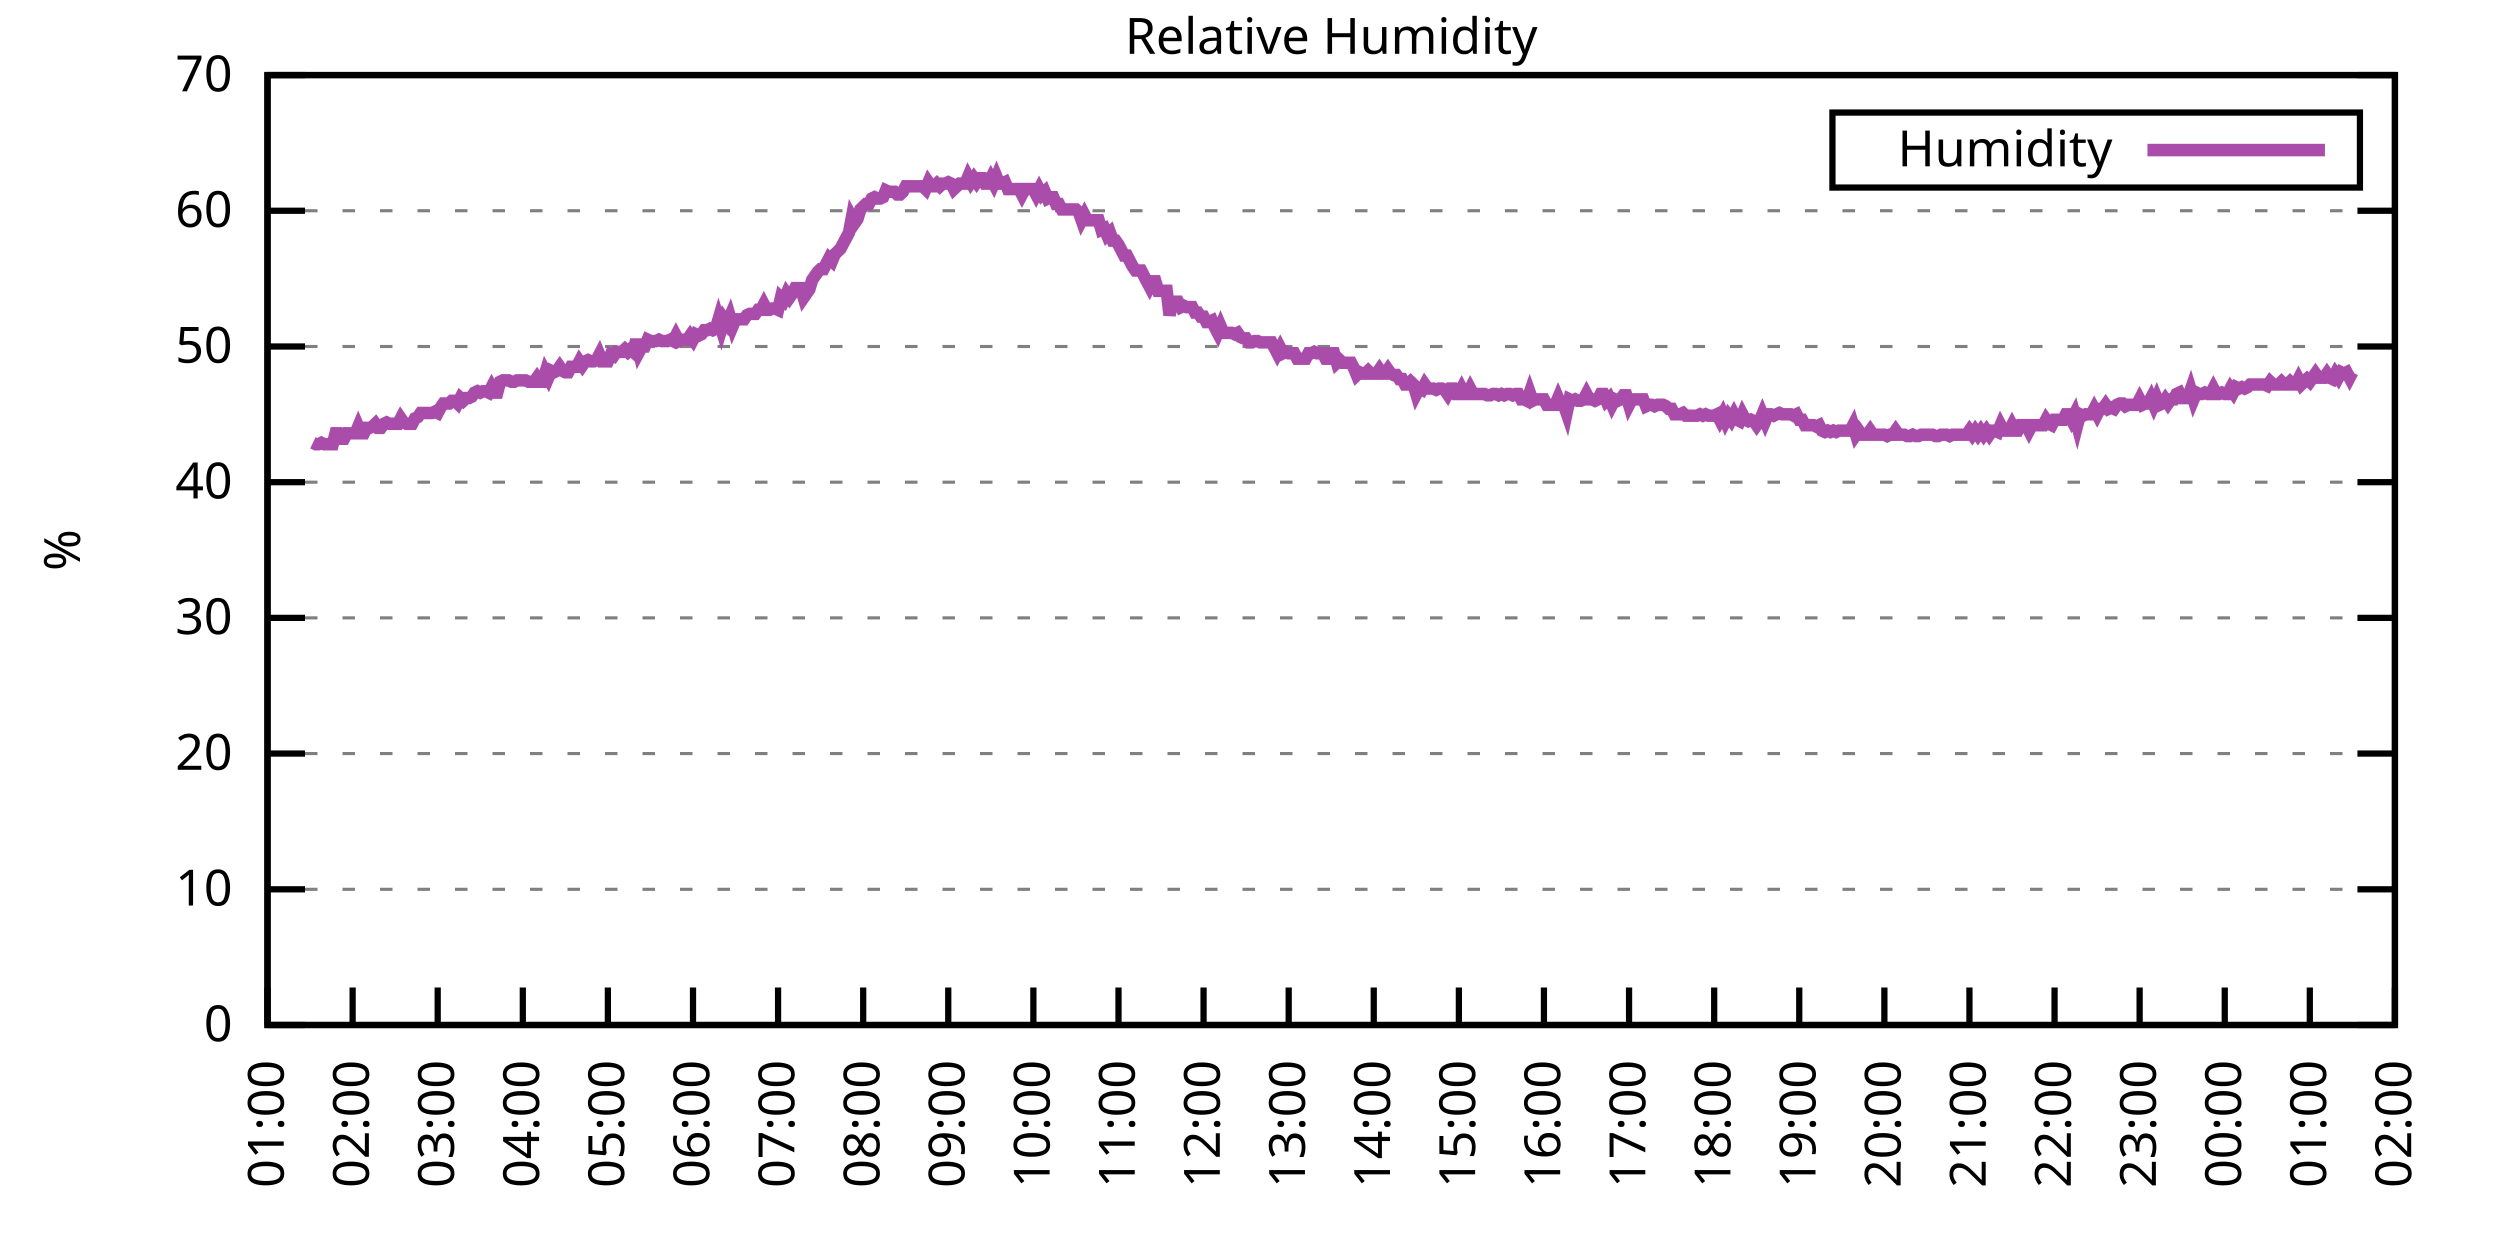
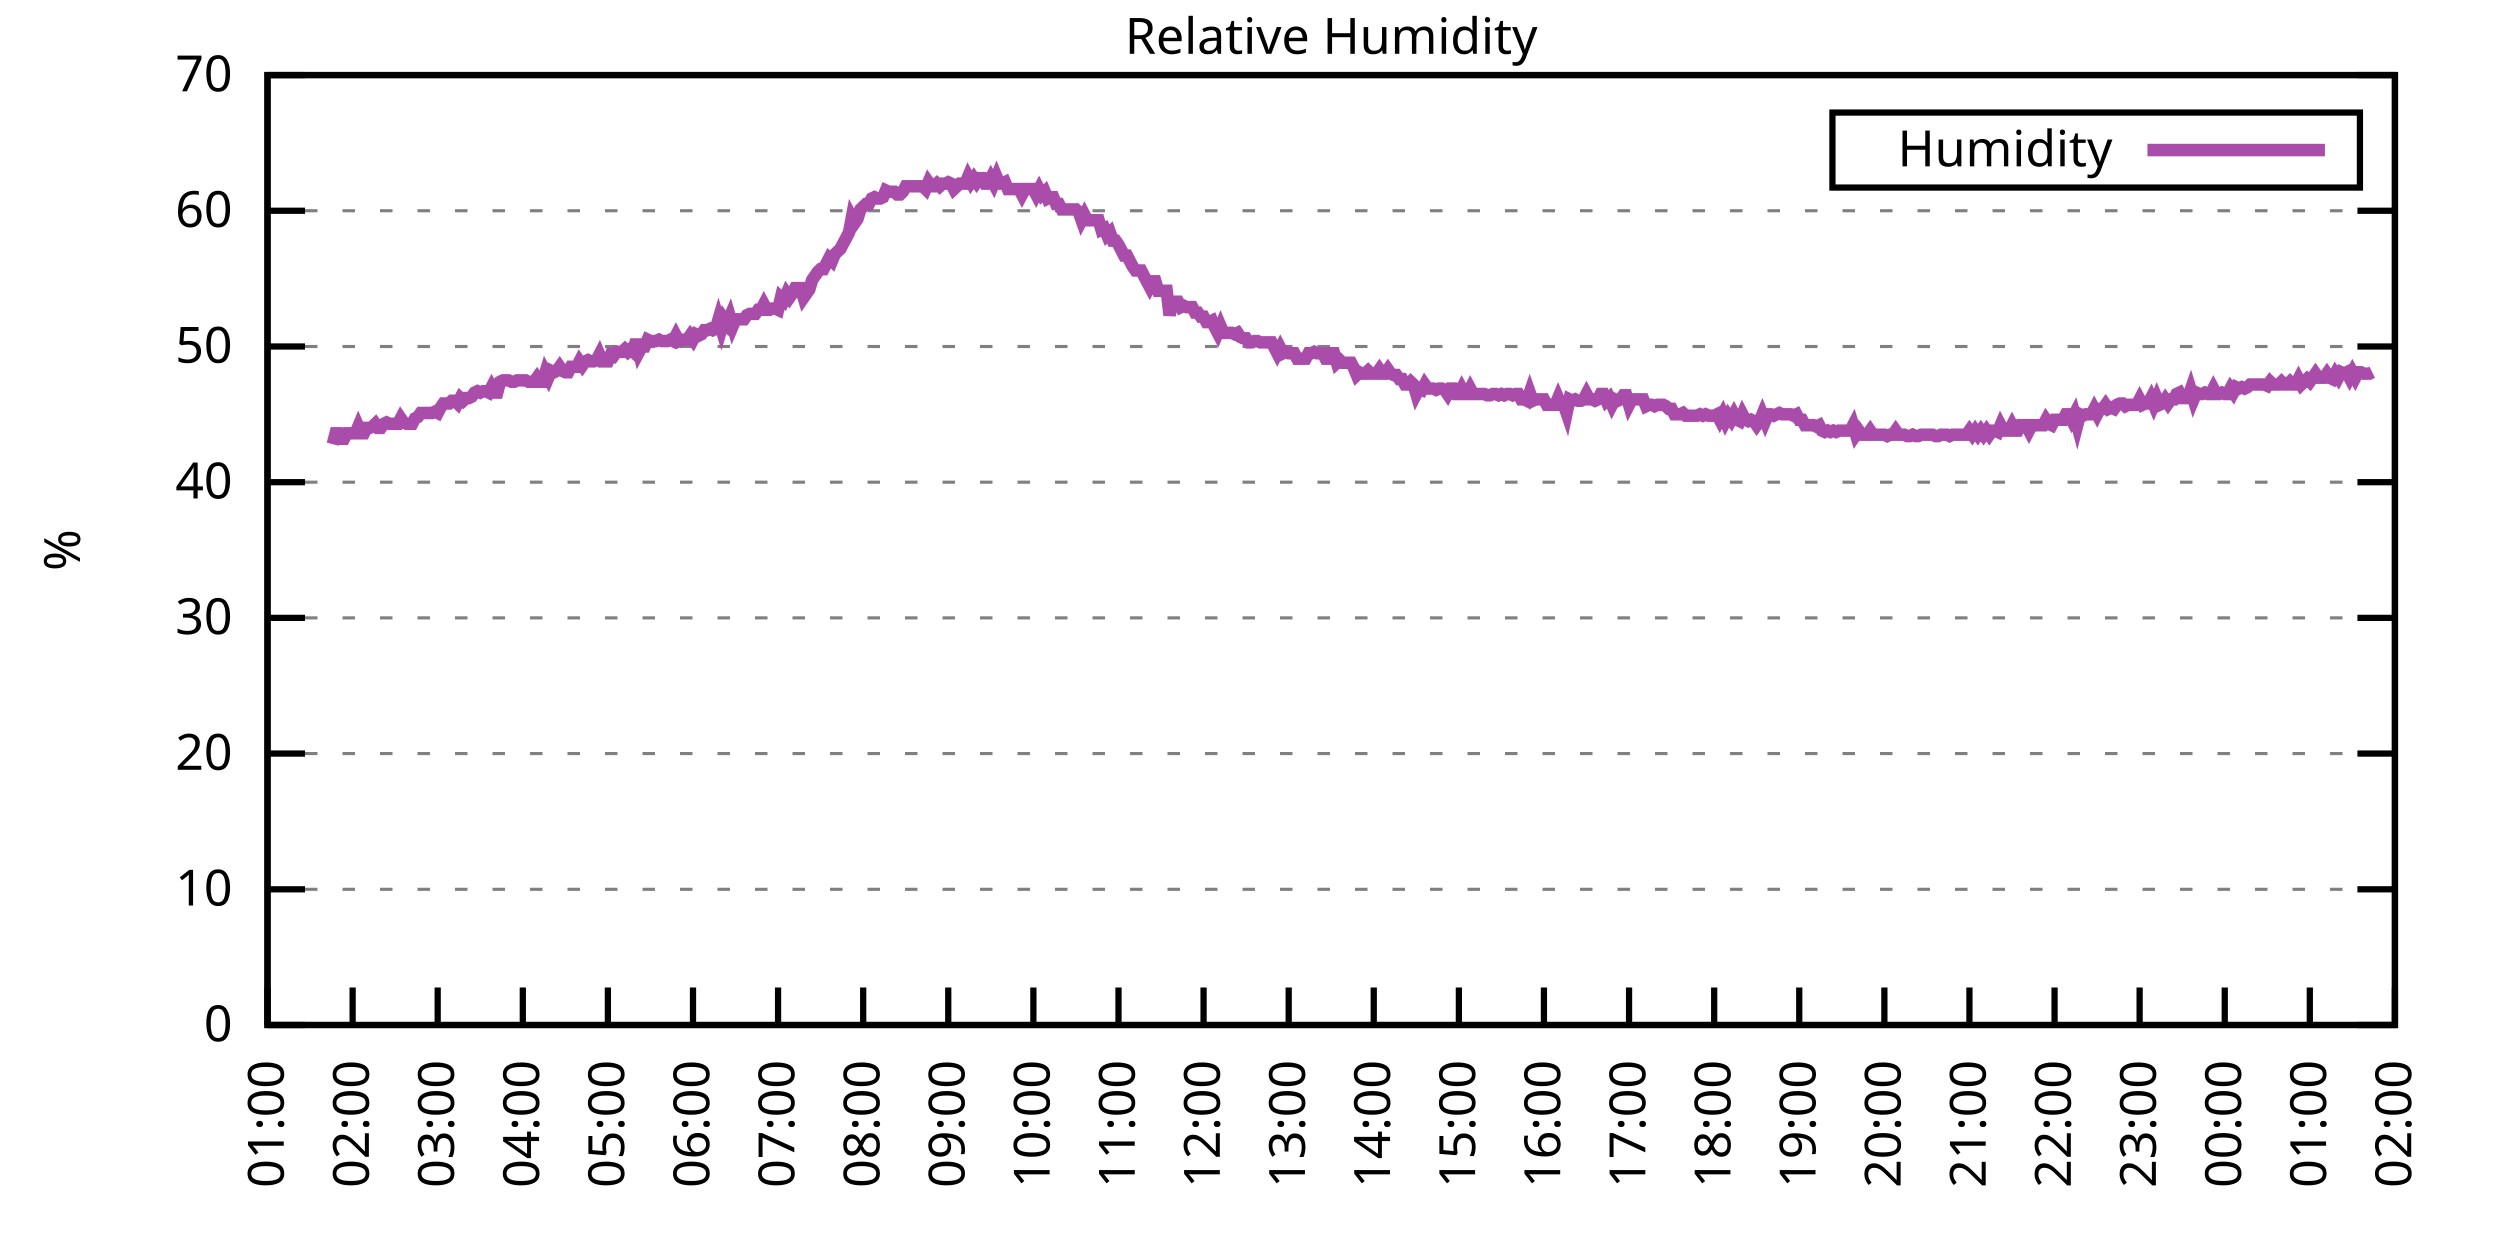
<svg xmlns="http://www.w3.org/2000/svg" xmlns:xlink="http://www.w3.org/1999/xlink" width="400" height="200" viewBox="0 0 400 200">
  <g id="gnuplot_canvas">
    <rect x="0" y="0" width="400" height="200" fill="none" />
    <defs>
      <circle id="gpDot" r="0.5" stroke-width="0.5" stroke="currentColor" />
      <path id="gpPt0" stroke-width="0.333" stroke="currentColor" d="M-1,0 h2 M0,-1 v2" />
      <path id="gpPt1" stroke-width="0.333" stroke="currentColor" d="M-1,-1 L1,1 M1,-1 L-1,1" />
      <path id="gpPt2" stroke-width="0.333" stroke="currentColor" d="M-1,0 L1,0 M0,-1 L0,1 M-1,-1 L1,1 M-1,1 L1,-1" />
      <rect id="gpPt3" stroke-width="0.333" stroke="currentColor" x="-1" y="-1" width="2" height="2" />
      <rect id="gpPt4" stroke-width="0.333" stroke="currentColor" fill="currentColor" x="-1" y="-1" width="2" height="2" />
      <circle id="gpPt5" stroke-width="0.333" stroke="currentColor" cx="0" cy="0" r="1" />
      <use xlink:href="#gpPt5" id="gpPt6" fill="currentColor" stroke="none" />
      <path id="gpPt7" stroke-width="0.333" stroke="currentColor" d="M0,-1.33 L-1.33,0.67 L1.33,0.67 z" />
      <use xlink:href="#gpPt7" id="gpPt8" fill="currentColor" stroke="none" />
      <use xlink:href="#gpPt7" id="gpPt9" stroke="currentColor" transform="rotate(180)" />
      <use xlink:href="#gpPt9" id="gpPt10" fill="currentColor" stroke="none" />
      <use xlink:href="#gpPt3" id="gpPt11" stroke="currentColor" transform="rotate(45)" />
      <use xlink:href="#gpPt11" id="gpPt12" fill="currentColor" stroke="none" />
      <path id="gpPt13" stroke-width="0.333" stroke="currentColor" d="M0,1.330 L1.265,0.411 L0.782,-1.067 L-0.782,-1.076 L-1.265,0.411 z" />
      <use xlink:href="#gpPt13" id="gpPt14" fill="currentColor" stroke="none" />
      <filter id="textbox" filterUnits="objectBoundingBox" x="0" y="0" height="1" width="1">
        <feFlood flood-color="white" flood-opacity="1" result="bgnd" />
        <feComposite in="SourceGraphic" in2="bgnd" operator="atop" />
      </filter>
      <filter id="greybox" filterUnits="objectBoundingBox" x="0" y="0" height="1" width="1">
        <feFlood flood-color="lightgrey" flood-opacity="1" result="grey" />
        <feComposite in="SourceGraphic" in2="grey" operator="atop" />
      </filter>
    </defs>
    <g fill="none" color="white" stroke="currentColor" stroke-width="1.00" stroke-linecap="butt" stroke-linejoin="miter">
</g>
    <g fill="none" color="black" stroke="currentColor" stroke-width="1.00" stroke-linecap="butt" stroke-linejoin="miter">
      <g stroke="none" shape-rendering="crispEdges">
        <polygon fill="rgb(255, 255, 255)" points="42.80,164.00 383.18,164.00 383.18,12.02 42.80,12.02 " />
      </g>
    </g>
    <g fill="none" color="black" stroke="currentColor" stroke-width="1.00" stroke-linecap="butt" stroke-linejoin="miter">
</g>
    <g fill="none" color="black" stroke="black" stroke-width="0.50" stroke-linecap="butt" stroke-linejoin="miter">
</g>
    <g fill="none" color="gray" stroke="currentColor" stroke-width="0.50" stroke-linecap="butt" stroke-linejoin="miter">
      <path stroke="gray" stroke-dasharray="2,4" class="gridline" d="M42.80,164.00 L383.19,164.00  " />
    </g>
    <g fill="none" color="gray" stroke="gray" stroke-width="1.00" stroke-linecap="butt" stroke-linejoin="miter">
</g>
    <g fill="none" color="black" stroke="currentColor" stroke-width="1.00" stroke-linecap="butt" stroke-linejoin="miter">
      <path stroke="black" d="M42.80,164.00 L48.80,164.00 M383.19,164.00 L377.19,164.00  " />
      <g transform="translate(37.20,166.60)" stroke="none" fill="black" font-family="Sans" font-size="8.00" text-anchor="end">
        <text>
          <tspan font-family="Sans"> 0</tspan>
        </text>
      </g>
    </g>
    <g fill="none" color="black" stroke="currentColor" stroke-width="1.00" stroke-linecap="butt" stroke-linejoin="miter">
</g>
    <g fill="none" color="black" stroke="black" stroke-width="0.50" stroke-linecap="butt" stroke-linejoin="miter">
</g>
    <g fill="none" color="gray" stroke="currentColor" stroke-width="0.50" stroke-linecap="butt" stroke-linejoin="miter">
      <path stroke="gray" stroke-dasharray="2,4" class="gridline" d="M42.80,142.29 L383.19,142.29  " />
    </g>
    <g fill="none" color="gray" stroke="gray" stroke-width="1.00" stroke-linecap="butt" stroke-linejoin="miter">
</g>
    <g fill="none" color="black" stroke="currentColor" stroke-width="1.00" stroke-linecap="butt" stroke-linejoin="miter">
      <path stroke="black" d="M42.80,142.29 L48.80,142.29 M383.19,142.29 L377.19,142.29  " />
      <g transform="translate(37.20,144.89)" stroke="none" fill="black" font-family="Sans" font-size="8.00" text-anchor="end">
        <text>
          <tspan font-family="Sans"> 10</tspan>
        </text>
      </g>
    </g>
    <g fill="none" color="black" stroke="currentColor" stroke-width="1.00" stroke-linecap="butt" stroke-linejoin="miter">
</g>
    <g fill="none" color="black" stroke="black" stroke-width="0.50" stroke-linecap="butt" stroke-linejoin="miter">
</g>
    <g fill="none" color="gray" stroke="currentColor" stroke-width="0.50" stroke-linecap="butt" stroke-linejoin="miter">
      <path stroke="gray" stroke-dasharray="2,4" class="gridline" d="M42.80,120.57 L383.19,120.57  " />
    </g>
    <g fill="none" color="gray" stroke="gray" stroke-width="1.00" stroke-linecap="butt" stroke-linejoin="miter">
</g>
    <g fill="none" color="black" stroke="currentColor" stroke-width="1.00" stroke-linecap="butt" stroke-linejoin="miter">
      <path stroke="black" d="M42.80,120.57 L48.80,120.57 M383.19,120.57 L377.19,120.57  " />
      <g transform="translate(37.20,123.17)" stroke="none" fill="black" font-family="Sans" font-size="8.00" text-anchor="end">
        <text>
          <tspan font-family="Sans"> 20</tspan>
        </text>
      </g>
    </g>
    <g fill="none" color="black" stroke="currentColor" stroke-width="1.00" stroke-linecap="butt" stroke-linejoin="miter">
</g>
    <g fill="none" color="black" stroke="black" stroke-width="0.50" stroke-linecap="butt" stroke-linejoin="miter">
</g>
    <g fill="none" color="gray" stroke="currentColor" stroke-width="0.50" stroke-linecap="butt" stroke-linejoin="miter">
      <path stroke="gray" stroke-dasharray="2,4" class="gridline" d="M42.80,98.86 L383.19,98.86  " />
    </g>
    <g fill="none" color="gray" stroke="gray" stroke-width="1.00" stroke-linecap="butt" stroke-linejoin="miter">
</g>
    <g fill="none" color="black" stroke="currentColor" stroke-width="1.00" stroke-linecap="butt" stroke-linejoin="miter">
      <path stroke="black" d="M42.80,98.86 L48.80,98.86 M383.19,98.86 L377.19,98.86  " />
      <g transform="translate(37.20,101.46)" stroke="none" fill="black" font-family="Sans" font-size="8.00" text-anchor="end">
        <text>
          <tspan font-family="Sans"> 30</tspan>
        </text>
      </g>
    </g>
    <g fill="none" color="black" stroke="currentColor" stroke-width="1.00" stroke-linecap="butt" stroke-linejoin="miter">
</g>
    <g fill="none" color="black" stroke="black" stroke-width="0.50" stroke-linecap="butt" stroke-linejoin="miter">
</g>
    <g fill="none" color="gray" stroke="currentColor" stroke-width="0.50" stroke-linecap="butt" stroke-linejoin="miter">
      <path stroke="gray" stroke-dasharray="2,4" class="gridline" d="M42.80,77.15 L383.19,77.15  " />
    </g>
    <g fill="none" color="gray" stroke="gray" stroke-width="1.00" stroke-linecap="butt" stroke-linejoin="miter">
</g>
    <g fill="none" color="black" stroke="currentColor" stroke-width="1.00" stroke-linecap="butt" stroke-linejoin="miter">
      <path stroke="black" d="M42.80,77.15 L48.80,77.15 M383.19,77.15 L377.19,77.15  " />
      <g transform="translate(37.20,79.75)" stroke="none" fill="black" font-family="Sans" font-size="8.00" text-anchor="end">
        <text>
          <tspan font-family="Sans"> 40</tspan>
        </text>
      </g>
    </g>
    <g fill="none" color="black" stroke="currentColor" stroke-width="1.00" stroke-linecap="butt" stroke-linejoin="miter">
</g>
    <g fill="none" color="black" stroke="black" stroke-width="0.50" stroke-linecap="butt" stroke-linejoin="miter">
</g>
    <g fill="none" color="gray" stroke="currentColor" stroke-width="0.50" stroke-linecap="butt" stroke-linejoin="miter">
      <path stroke="gray" stroke-dasharray="2,4" class="gridline" d="M42.80,55.44 L383.19,55.44  " />
    </g>
    <g fill="none" color="gray" stroke="gray" stroke-width="1.00" stroke-linecap="butt" stroke-linejoin="miter">
</g>
    <g fill="none" color="black" stroke="currentColor" stroke-width="1.00" stroke-linecap="butt" stroke-linejoin="miter">
      <path stroke="black" d="M42.80,55.44 L48.80,55.44 M383.19,55.44 L377.19,55.44  " />
      <g transform="translate(37.20,58.04)" stroke="none" fill="black" font-family="Sans" font-size="8.00" text-anchor="end">
        <text>
          <tspan font-family="Sans"> 50</tspan>
        </text>
      </g>
    </g>
    <g fill="none" color="black" stroke="currentColor" stroke-width="1.00" stroke-linecap="butt" stroke-linejoin="miter">
</g>
    <g fill="none" color="black" stroke="black" stroke-width="0.50" stroke-linecap="butt" stroke-linejoin="miter">
</g>
    <g fill="none" color="gray" stroke="currentColor" stroke-width="0.50" stroke-linecap="butt" stroke-linejoin="miter">
      <path stroke="gray" stroke-dasharray="2,4" class="gridline" d="M42.80,33.72 L383.19,33.72  " />
    </g>
    <g fill="none" color="gray" stroke="gray" stroke-width="1.00" stroke-linecap="butt" stroke-linejoin="miter">
</g>
    <g fill="none" color="black" stroke="currentColor" stroke-width="1.00" stroke-linecap="butt" stroke-linejoin="miter">
      <path stroke="black" d="M42.80,33.72 L48.80,33.72 M383.19,33.72 L377.19,33.72  " />
      <g transform="translate(37.20,36.32)" stroke="none" fill="black" font-family="Sans" font-size="8.00" text-anchor="end">
        <text>
          <tspan font-family="Sans"> 60</tspan>
        </text>
      </g>
    </g>
    <g fill="none" color="black" stroke="currentColor" stroke-width="1.00" stroke-linecap="butt" stroke-linejoin="miter">
</g>
    <g fill="none" color="black" stroke="black" stroke-width="0.50" stroke-linecap="butt" stroke-linejoin="miter">
</g>
    <g fill="none" color="gray" stroke="currentColor" stroke-width="0.50" stroke-linecap="butt" stroke-linejoin="miter">
      <path stroke="gray" stroke-dasharray="2,4" class="gridline" d="M42.80,12.01 L383.19,12.01  " />
    </g>
    <g fill="none" color="gray" stroke="gray" stroke-width="1.00" stroke-linecap="butt" stroke-linejoin="miter">
</g>
    <g fill="none" color="black" stroke="currentColor" stroke-width="1.00" stroke-linecap="butt" stroke-linejoin="miter">
      <path stroke="black" d="M42.80,12.01 L48.80,12.01 M383.19,12.01 L377.19,12.01  " />
      <g transform="translate(37.20,14.61)" stroke="none" fill="black" font-family="Sans" font-size="8.00" text-anchor="end">
        <text>
          <tspan font-family="Sans"> 70</tspan>
        </text>
      </g>
    </g>
    <g fill="none" color="black" stroke="currentColor" stroke-width="1.00" stroke-linecap="butt" stroke-linejoin="miter">
      <path stroke="black" d="M42.80,164.00 L42.80,158.00  " />
      <g transform="translate(45.40,169.60) rotate(270.00)" stroke="none" fill="black" font-family="Sans" font-size="8.00" text-anchor="end">
        <text>
          <tspan font-family="Sans">01:00</tspan>
        </text>
      </g>
    </g>
    <g fill="none" color="black" stroke="currentColor" stroke-width="1.00" stroke-linecap="butt" stroke-linejoin="miter">
      <path stroke="black" d="M56.42,164.00 L56.42,158.00  " />
      <g transform="translate(59.02,169.60) rotate(270.00)" stroke="none" fill="black" font-family="Sans" font-size="8.00" text-anchor="end">
        <text>
          <tspan font-family="Sans">02:00</tspan>
        </text>
      </g>
    </g>
    <g fill="none" color="black" stroke="currentColor" stroke-width="1.00" stroke-linecap="butt" stroke-linejoin="miter">
      <path stroke="black" d="M70.03,164.00 L70.03,158.00  " />
      <g transform="translate(72.63,169.60) rotate(270.00)" stroke="none" fill="black" font-family="Sans" font-size="8.00" text-anchor="end">
        <text>
          <tspan font-family="Sans">03:00</tspan>
        </text>
      </g>
    </g>
    <g fill="none" color="black" stroke="currentColor" stroke-width="1.00" stroke-linecap="butt" stroke-linejoin="miter">
      <path stroke="black" d="M83.65,164.00 L83.65,158.00  " />
      <g transform="translate(86.25,169.60) rotate(270.00)" stroke="none" fill="black" font-family="Sans" font-size="8.00" text-anchor="end">
        <text>
          <tspan font-family="Sans">04:00</tspan>
        </text>
      </g>
    </g>
    <g fill="none" color="black" stroke="currentColor" stroke-width="1.00" stroke-linecap="butt" stroke-linejoin="miter">
      <path stroke="black" d="M97.26,164.00 L97.26,158.00  " />
      <g transform="translate(99.86,169.60) rotate(270.00)" stroke="none" fill="black" font-family="Sans" font-size="8.00" text-anchor="end">
        <text>
          <tspan font-family="Sans">05:00</tspan>
        </text>
      </g>
    </g>
    <g fill="none" color="black" stroke="currentColor" stroke-width="1.00" stroke-linecap="butt" stroke-linejoin="miter">
      <path stroke="black" d="M110.88,164.00 L110.88,158.00  " />
      <g transform="translate(113.48,169.60) rotate(270.00)" stroke="none" fill="black" font-family="Sans" font-size="8.00" text-anchor="end">
        <text>
          <tspan font-family="Sans">06:00</tspan>
        </text>
      </g>
    </g>
    <g fill="none" color="black" stroke="currentColor" stroke-width="1.00" stroke-linecap="butt" stroke-linejoin="miter">
      <path stroke="black" d="M124.49,164.00 L124.49,158.00  " />
      <g transform="translate(127.09,169.60) rotate(270.00)" stroke="none" fill="black" font-family="Sans" font-size="8.00" text-anchor="end">
        <text>
          <tspan font-family="Sans">07:00</tspan>
        </text>
      </g>
    </g>
    <g fill="none" color="black" stroke="currentColor" stroke-width="1.00" stroke-linecap="butt" stroke-linejoin="miter">
      <path stroke="black" d="M138.11,164.00 L138.11,158.00  " />
      <g transform="translate(140.71,169.60) rotate(270.00)" stroke="none" fill="black" font-family="Sans" font-size="8.00" text-anchor="end">
        <text>
          <tspan font-family="Sans">08:00</tspan>
        </text>
      </g>
    </g>
    <g fill="none" color="black" stroke="currentColor" stroke-width="1.00" stroke-linecap="butt" stroke-linejoin="miter">
      <path stroke="black" d="M151.72,164.00 L151.72,158.00  " />
      <g transform="translate(154.32,169.60) rotate(270.00)" stroke="none" fill="black" font-family="Sans" font-size="8.00" text-anchor="end">
        <text>
          <tspan font-family="Sans">09:00</tspan>
        </text>
      </g>
    </g>
    <g fill="none" color="black" stroke="currentColor" stroke-width="1.00" stroke-linecap="butt" stroke-linejoin="miter">
      <path stroke="black" d="M165.34,164.00 L165.34,158.00  " />
      <g transform="translate(167.94,169.60) rotate(270.00)" stroke="none" fill="black" font-family="Sans" font-size="8.00" text-anchor="end">
        <text>
          <tspan font-family="Sans">10:00</tspan>
        </text>
      </g>
    </g>
    <g fill="none" color="black" stroke="currentColor" stroke-width="1.00" stroke-linecap="butt" stroke-linejoin="miter">
      <path stroke="black" d="M178.96,164.00 L178.96,158.00  " />
      <g transform="translate(181.56,169.60) rotate(270.00)" stroke="none" fill="black" font-family="Sans" font-size="8.00" text-anchor="end">
        <text>
          <tspan font-family="Sans">11:00</tspan>
        </text>
      </g>
    </g>
    <g fill="none" color="black" stroke="currentColor" stroke-width="1.00" stroke-linecap="butt" stroke-linejoin="miter">
      <path stroke="black" d="M192.57,164.00 L192.57,158.00  " />
      <g transform="translate(195.17,169.60) rotate(270.00)" stroke="none" fill="black" font-family="Sans" font-size="8.00" text-anchor="end">
        <text>
          <tspan font-family="Sans">12:00</tspan>
        </text>
      </g>
    </g>
    <g fill="none" color="black" stroke="currentColor" stroke-width="1.00" stroke-linecap="butt" stroke-linejoin="miter">
      <path stroke="black" d="M206.19,164.00 L206.19,158.00  " />
      <g transform="translate(208.79,169.60) rotate(270.00)" stroke="none" fill="black" font-family="Sans" font-size="8.00" text-anchor="end">
        <text>
          <tspan font-family="Sans">13:00</tspan>
        </text>
      </g>
    </g>
    <g fill="none" color="black" stroke="currentColor" stroke-width="1.00" stroke-linecap="butt" stroke-linejoin="miter">
      <path stroke="black" d="M219.80,164.00 L219.80,158.00  " />
      <g transform="translate(222.40,169.60) rotate(270.00)" stroke="none" fill="black" font-family="Sans" font-size="8.00" text-anchor="end">
        <text>
          <tspan font-family="Sans">14:00</tspan>
        </text>
      </g>
    </g>
    <g fill="none" color="black" stroke="currentColor" stroke-width="1.00" stroke-linecap="butt" stroke-linejoin="miter">
      <path stroke="black" d="M233.42,164.00 L233.42,158.00  " />
      <g transform="translate(236.02,169.60) rotate(270.00)" stroke="none" fill="black" font-family="Sans" font-size="8.00" text-anchor="end">
        <text>
          <tspan font-family="Sans">15:00</tspan>
        </text>
      </g>
    </g>
    <g fill="none" color="black" stroke="currentColor" stroke-width="1.00" stroke-linecap="butt" stroke-linejoin="miter">
      <path stroke="black" d="M247.03,164.00 L247.03,158.00  " />
      <g transform="translate(249.63,169.60) rotate(270.00)" stroke="none" fill="black" font-family="Sans" font-size="8.00" text-anchor="end">
        <text>
          <tspan font-family="Sans">16:00</tspan>
        </text>
      </g>
    </g>
    <g fill="none" color="black" stroke="currentColor" stroke-width="1.00" stroke-linecap="butt" stroke-linejoin="miter">
      <path stroke="black" d="M260.65,164.00 L260.65,158.00  " />
      <g transform="translate(263.25,169.60) rotate(270.00)" stroke="none" fill="black" font-family="Sans" font-size="8.00" text-anchor="end">
        <text>
          <tspan font-family="Sans">17:00</tspan>
        </text>
      </g>
    </g>
    <g fill="none" color="black" stroke="currentColor" stroke-width="1.00" stroke-linecap="butt" stroke-linejoin="miter">
      <path stroke="black" d="M274.27,164.00 L274.27,158.00  " />
      <g transform="translate(276.87,169.60) rotate(270.00)" stroke="none" fill="black" font-family="Sans" font-size="8.00" text-anchor="end">
        <text>
          <tspan font-family="Sans">18:00</tspan>
        </text>
      </g>
    </g>
    <g fill="none" color="black" stroke="currentColor" stroke-width="1.00" stroke-linecap="butt" stroke-linejoin="miter">
      <path stroke="black" d="M287.88,164.00 L287.88,158.00  " />
      <g transform="translate(290.48,169.60) rotate(270.00)" stroke="none" fill="black" font-family="Sans" font-size="8.00" text-anchor="end">
        <text>
          <tspan font-family="Sans">19:00</tspan>
        </text>
      </g>
    </g>
    <g fill="none" color="black" stroke="currentColor" stroke-width="1.00" stroke-linecap="butt" stroke-linejoin="miter">
      <path stroke="black" d="M301.50,164.00 L301.50,158.00  " />
      <g transform="translate(304.10,169.60) rotate(270.00)" stroke="none" fill="black" font-family="Sans" font-size="8.00" text-anchor="end">
        <text>
          <tspan font-family="Sans">20:00</tspan>
        </text>
      </g>
    </g>
    <g fill="none" color="black" stroke="currentColor" stroke-width="1.00" stroke-linecap="butt" stroke-linejoin="miter">
      <path stroke="black" d="M315.11,164.00 L315.11,158.00  " />
      <g transform="translate(317.71,169.60) rotate(270.00)" stroke="none" fill="black" font-family="Sans" font-size="8.00" text-anchor="end">
        <text>
          <tspan font-family="Sans">21:00</tspan>
        </text>
      </g>
    </g>
    <g fill="none" color="black" stroke="currentColor" stroke-width="1.00" stroke-linecap="butt" stroke-linejoin="miter">
      <path stroke="black" d="M328.73,164.00 L328.73,158.00  " />
      <g transform="translate(331.33,169.60) rotate(270.00)" stroke="none" fill="black" font-family="Sans" font-size="8.00" text-anchor="end">
        <text>
          <tspan font-family="Sans">22:00</tspan>
        </text>
      </g>
    </g>
    <g fill="none" color="black" stroke="currentColor" stroke-width="1.00" stroke-linecap="butt" stroke-linejoin="miter">
      <path stroke="black" d="M342.34,164.00 L342.34,158.00  " />
      <g transform="translate(344.94,169.60) rotate(270.00)" stroke="none" fill="black" font-family="Sans" font-size="8.00" text-anchor="end">
        <text>
          <tspan font-family="Sans">23:00</tspan>
        </text>
      </g>
    </g>
    <g fill="none" color="black" stroke="currentColor" stroke-width="1.00" stroke-linecap="butt" stroke-linejoin="miter">
      <path stroke="black" d="M355.96,164.00 L355.96,158.00  " />
      <g transform="translate(358.56,169.60) rotate(270.00)" stroke="none" fill="black" font-family="Sans" font-size="8.00" text-anchor="end">
        <text>
          <tspan font-family="Sans">00:00</tspan>
        </text>
      </g>
    </g>
    <g fill="none" color="black" stroke="currentColor" stroke-width="1.00" stroke-linecap="butt" stroke-linejoin="miter">
      <path stroke="black" d="M369.57,164.00 L369.57,158.00  " />
      <g transform="translate(372.17,169.60) rotate(270.00)" stroke="none" fill="black" font-family="Sans" font-size="8.00" text-anchor="end">
        <text>
          <tspan font-family="Sans">01:00</tspan>
        </text>
      </g>
    </g>
    <g fill="none" color="black" stroke="currentColor" stroke-width="1.00" stroke-linecap="butt" stroke-linejoin="miter">
      <path stroke="black" d="M383.19,164.00 L383.19,158.00  " />
      <g transform="translate(385.79,169.60) rotate(270.00)" stroke="none" fill="black" font-family="Sans" font-size="8.00" text-anchor="end">
        <text>
          <tspan font-family="Sans">02:00</tspan>
        </text>
      </g>
    </g>
    <g fill="none" color="black" stroke="currentColor" stroke-width="1.00" stroke-linecap="butt" stroke-linejoin="miter">
</g>
    <g fill="none" color="black" stroke="currentColor" stroke-width="1.00" stroke-linecap="butt" stroke-linejoin="miter">
      <path stroke="black" d="M42.80,12.01 L42.80,164.00 L383.19,164.00 L383.19,12.01 L42.80,12.01 Z  " />
    </g>
    <g fill="none" color="black" stroke="currentColor" stroke-width="1.00" stroke-linecap="butt" stroke-linejoin="miter">
</g>
    <g fill="none" color="black" stroke="currentColor" stroke-width="1.00" stroke-linecap="butt" stroke-linejoin="miter">
      <path stroke="black" d="M293.19,30.01 L293.19,18.01 L377.59,18.01 L377.59,30.01 L293.19,30.01 Z  " />
    </g>
    <g id="Relative_Humidity_plot_1">
      <g fill="none" color="white" stroke="black" stroke-width="2.00" stroke-linecap="butt" stroke-linejoin="miter">
</g>
      <g fill="none" color="black" stroke="currentColor" stroke-width="2.00" stroke-linecap="butt" stroke-linejoin="miter">
        <g transform="translate(337.99,26.61)" stroke="none" fill="black" font-family="Sans" font-size="8.00" text-anchor="end">
          <text>
            <tspan font-family="Sans">Humidity</tspan>
          </text>
        </g>
      </g>
      <g fill="none" color="black" stroke="currentColor" stroke-width="2.00" stroke-linecap="butt" stroke-linejoin="miter">
-         <path stroke="rgb(170,  76, 170)" d="M343.59,24.01 L371.99,24.01 M50.06,70.85 L50.52,71.07 L50.97,71.07 L51.42,70.85 L51.88,71.07 L52.33,71.07   L52.78,71.07 L53.24,71.07 L53.69,69.33 L54.15,69.33 L54.60,70.20 L55.05,70.20 L55.51,69.33 L55.96,69.33   L56.42,69.33 L56.87,69.33 L57.32,68.25 L57.78,69.33 L58.23,69.33 L58.68,68.46 L59.14,68.46 L59.59,68.25   L60.05,67.81 L60.50,68.46 L60.95,68.46 L61.41,67.81 L61.86,67.59 L62.32,67.81 L62.77,67.81 L63.22,67.81   L63.68,67.81 L64.13,66.94 L64.58,67.59 L65.04,67.81 L65.49,67.81 L65.95,67.81 L66.40,66.94 L66.85,66.73   L67.31,66.08 L67.76,66.08 L68.22,66.08 L68.67,66.08 L69.12,66.08 L69.58,65.86 L70.03,66.08 L70.49,65.21   L70.94,64.56 L71.39,64.56 L71.85,64.56 L72.30,64.12 L72.75,64.12 L73.21,64.56 L73.66,63.69 L74.12,64.12   L74.57,63.69 L75.02,63.69 L75.48,63.47 L75.93,62.82 L76.39,62.60 L76.84,62.82 L77.29,62.60 L77.75,62.60   L78.20,62.82 L78.65,61.95 L79.11,62.82 L79.56,62.82 L80.02,61.08 L80.47,60.86 L80.92,60.86 L81.38,60.86   L81.83,61.08 L82.29,61.08 L82.74,60.86 L83.19,60.86 L83.65,60.86 L84.10,60.86 L84.55,61.08 L85.01,61.08   L85.46,61.08 L85.92,60.43 L86.37,61.08 L86.82,61.08 L87.28,59.56 L87.73,60.43 L88.19,59.34 L88.64,59.56   L89.09,59.34 L89.55,58.69 L90.00,59.34 L90.45,59.56 L90.91,59.56 L91.36,58.69 L91.82,58.69 L92.27,58.69   L92.72,57.82 L93.18,58.48 L93.63,57.82 L94.09,57.61 L94.54,57.82 L94.99,57.82 L95.45,57.61 L95.90,56.74   L96.35,57.82 L96.81,57.82 L97.26,57.82 L97.72,56.74 L98.17,56.96 L98.62,56.30 L99.08,56.30 L99.53,56.30   L99.99,55.87 L100.44,56.30 L100.89,55.87 L101.35,56.30 L101.80,54.35 L102.25,56.30 L102.71,55.44 L103.16,55.44   L103.62,54.35 L104.07,54.57 L104.52,54.57 L104.98,54.57 L105.43,54.35 L105.89,54.57 L106.34,54.57 L106.79,54.57   L107.25,54.35 L107.70,54.57 L108.15,53.70 L108.61,54.57 L109.06,54.35 L109.52,54.35 L109.97,54.35 L110.42,53.70   L110.88,54.35 L111.33,53.48 L111.79,53.70 L112.24,53.48 L112.69,52.83 L113.15,52.83 L113.60,52.61 L114.05,52.83   L114.51,52.61 L114.96,51.09 L115.42,52.61 L115.87,51.09 L116.32,51.74 L116.78,50.66 L117.23,52.18 L117.69,51.09   L118.14,51.09 L118.59,51.09 L119.05,51.09 L119.50,50.44 L119.96,50.22 L120.41,50.22 L120.86,50.22 L121.32,49.57   L121.77,49.57 L122.22,48.70 L122.68,49.57 L123.13,49.57 L123.59,49.36 L124.04,49.36 L124.49,49.57 L124.95,47.62   L125.40,48.05 L125.86,46.97 L126.31,47.62 L126.76,46.97 L127.22,46.10 L127.67,46.10 L128.12,46.10 L128.58,47.62   L129.03,46.97 L129.49,46.32 L129.94,44.80 L130.39,44.15 L130.85,43.49 L131.30,43.06 L131.76,43.06 L132.21,42.19   L132.66,41.32 L133.12,41.76 L133.57,40.67 L134.02,40.24 L134.48,39.80 L134.93,38.93 L135.39,38.07 L135.84,37.20   L136.29,34.81 L136.75,35.68 L137.20,35.03 L137.66,33.51 L138.11,33.07 L138.56,32.64 L139.02,32.64 L139.47,31.77   L139.92,31.55 L140.38,31.77 L140.83,31.77 L141.29,31.55 L141.74,30.47 L142.19,30.68 L142.65,30.68 L143.10,30.68   L143.56,31.12 L144.01,31.12 L144.46,30.68 L144.92,29.81 L145.37,29.81 L145.82,29.81 L146.28,29.81 L146.73,29.81   L147.19,29.81 L147.64,29.81 L148.09,30.25 L148.55,29.16 L149.00,29.81 L149.46,29.81 L149.91,29.38 L150.36,29.81   L150.82,29.38 L151.27,29.38 L151.72,29.16 L152.18,29.38 L152.63,30.25 L153.09,29.81 L153.54,29.38 L153.99,29.38   L154.45,29.38 L154.90,28.29 L155.36,29.16 L155.81,28.51 L156.26,29.16 L156.72,28.51 L157.17,28.51 L157.62,29.38   L158.08,29.38 L158.53,28.51 L158.99,29.38 L159.44,28.29 L159.89,29.38 L160.35,29.38 L160.80,29.16 L161.26,30.25   L161.71,30.25 L162.16,30.25 L162.62,30.25 L163.07,30.25 L163.52,31.12 L163.98,30.25 L164.43,30.25 L164.89,30.25   L165.34,30.25 L165.79,31.12 L166.25,30.25 L166.70,31.12 L167.16,30.68 L167.61,31.77 L168.06,31.55 L168.52,31.55   L168.97,32.64 L169.43,32.64 L169.88,33.51 L170.33,33.51 L170.79,33.51 L171.24,33.51 L171.69,33.51 L172.15,33.51   L172.60,33.94 L173.06,35.24 L173.51,34.37 L173.96,35.24 L174.42,35.24 L174.87,35.24 L175.33,35.24 L175.78,35.24   L176.23,36.76 L176.69,36.55 L177.14,37.63 L177.59,37.20 L178.05,38.50 L178.50,38.50 L178.96,39.15 L179.41,40.02   L179.86,40.89 L180.32,40.89 L180.77,41.76 L181.23,42.63 L181.68,43.28 L182.13,43.28 L182.59,43.28 L183.04,44.15   L183.49,45.01 L183.95,45.88 L184.40,45.01 L184.86,45.01 L185.31,46.53 L185.76,46.53 L186.22,46.53 L186.67,46.53   L187.13,50.44 L187.58,48.27 L188.03,48.27 L188.49,48.27 L188.94,49.14 L189.39,48.92 L189.85,49.14 L190.30,49.14   L190.76,49.14 L191.21,50.01 L191.66,50.01 L192.12,50.66 L192.57,50.66 L193.03,51.53 L193.48,51.53 L193.93,51.31   L194.39,52.40 L194.84,53.26 L195.29,52.18 L195.75,53.26 L196.20,53.26 L196.66,53.26 L197.11,53.26 L197.56,53.48   L198.02,53.26 L198.47,53.92 L198.93,54.13 L199.38,54.13 L199.83,54.78 L200.29,54.78 L200.74,54.57 L201.19,54.57   L201.65,54.78 L202.10,54.78 L202.56,54.78 L203.01,54.78 L203.46,54.78 L203.92,55.65 L204.37,56.52 L204.83,55.65   L205.28,56.52 L205.73,56.30 L206.19,56.52 L206.64,56.52 L207.09,56.52 L207.55,57.39 L208.00,57.39 L208.46,57.39   L208.91,57.39 L209.36,56.52 L209.82,56.52 L210.27,56.30 L210.73,56.52 L211.18,56.52 L211.63,56.52 L212.09,57.39   L212.54,57.39 L213.00,56.52 L213.45,56.52 L213.90,58.04 L214.36,57.61 L214.81,58.04 L215.26,58.04 L215.72,58.04   L216.17,58.04 L216.63,58.91 L217.08,60.00 L217.53,59.56 L217.99,59.78 L218.44,59.78 L218.90,59.34 L219.35,59.78   L219.80,59.78 L220.26,59.78 L220.71,59.13 L221.16,59.78 L221.62,59.78 L222.07,59.13 L222.53,59.78 L222.98,60.00   L223.43,60.00 L223.89,60.65 L224.34,60.65 L224.80,61.52 L225.25,61.52 L225.70,61.08 L226.16,61.52 L226.61,63.04   L227.06,62.17 L227.52,62.38 L227.97,61.52 L228.43,62.17 L228.88,62.17 L229.33,62.17 L229.79,62.38 L230.24,62.17   L230.70,62.17 L231.15,62.38 L231.60,63.04 L232.06,62.17 L232.51,62.17 L232.96,63.04 L233.42,63.04 L233.87,62.17   L234.33,63.04 L234.78,63.04 L235.23,62.17 L235.69,63.04 L236.14,63.04 L236.60,63.04 L237.05,63.04 L237.50,63.04   L237.96,63.25 L238.41,63.25 L238.86,63.04 L239.32,63.04 L239.77,63.25 L240.23,63.04 L240.68,63.25 L241.13,63.04   L241.59,63.04 L242.04,63.25 L242.50,63.04 L242.95,63.04 L243.40,63.90 L243.86,63.90 L244.31,64.12 L244.76,62.82   L245.22,64.12 L245.67,63.90 L246.13,63.90 L246.58,63.90 L247.03,63.90 L247.49,64.77 L247.94,64.77 L248.40,64.77   L248.85,64.77 L249.30,63.69 L249.76,64.77 L250.21,64.77 L250.66,66.08 L251.12,63.90 L251.57,64.12 L252.03,63.90   L252.48,64.12 L252.93,64.12 L253.39,63.90 L253.84,63.04 L254.30,63.90 L254.75,63.90 L255.20,64.12 L255.66,63.90   L256.11,63.04 L256.56,63.04 L257.02,64.12 L257.47,63.69 L257.93,64.77 L258.38,63.90 L258.83,64.12 L259.29,63.90   L259.74,63.25 L260.20,63.25 L260.65,64.77 L261.10,63.90 L261.56,63.90 L262.01,63.90 L262.47,63.90 L262.92,63.90   L263.37,64.99 L263.83,64.77 L264.28,64.77 L264.73,64.99 L265.19,64.77 L265.64,64.77 L266.10,64.77 L266.55,64.99   L267.00,65.42 L267.46,65.42 L267.91,66.29 L268.37,66.29 L268.82,66.29 L269.27,66.08 L269.73,66.51 L270.18,66.51   L270.63,66.51 L271.09,66.51 L271.54,66.51 L272.00,66.29 L272.45,66.51 L272.90,66.29 L273.36,66.51 L273.81,66.51   L274.27,66.51 L274.72,66.29 L275.17,67.16 L275.63,66.29 L276.08,67.38 L276.53,66.51 L276.99,67.16 L277.44,66.29   L277.90,67.16 L278.35,67.38 L278.80,66.29 L279.26,67.16 L279.71,67.38 L280.17,67.16 L280.62,67.38 L281.07,68.03   L281.53,67.38 L281.98,66.29 L282.43,67.38 L282.89,66.29 L283.34,66.29 L283.80,66.51 L284.25,66.29 L284.70,66.08   L285.16,66.29 L285.61,66.29 L286.07,66.29 L286.52,66.29 L286.97,66.51 L287.43,66.29 L287.88,67.16 L288.33,67.16   L288.79,68.03 L289.24,68.03 L289.70,68.03 L290.15,68.03 L290.60,68.25 L291.06,68.03 L291.51,68.90 L291.97,69.11   L292.42,68.90 L292.87,69.11 L293.33,68.90 L293.78,69.11 L294.23,68.90 L294.69,68.90 L295.14,68.90 L295.60,68.90   L296.05,68.90 L296.50,68.03 L296.96,69.55 L297.41,68.90 L297.87,69.55 L298.32,69.55 L298.77,69.55 L299.23,68.90   L299.68,69.55 L300.13,69.55 L300.59,69.55 L301.04,69.55 L301.50,69.55 L301.95,69.77 L302.40,69.55 L302.86,69.55   L303.31,68.90 L303.77,69.55 L304.22,69.55 L304.67,69.55 L305.13,69.77 L305.58,69.77 L306.03,69.55 L306.49,69.77   L306.94,69.77 L307.40,69.55 L307.85,69.55 L308.30,69.55 L308.76,69.55 L309.21,69.55 L309.67,69.77 L310.12,69.77   L310.57,69.55 L311.03,69.55 L311.48,69.55 L311.94,69.77 L312.39,69.55 L312.84,69.55 L313.30,69.55 L313.75,69.55   L314.20,69.55 L314.66,69.55 L315.11,68.90 L315.57,69.55 L316.02,68.90 L316.47,69.55 L316.93,68.90 L317.38,69.55   L317.84,68.90 L318.29,69.55 L318.74,68.90 L319.20,68.90 L319.65,69.11 L320.10,68.03 L320.56,68.90 L321.01,68.90   L321.47,68.90 L321.92,68.03 L322.37,68.90 L322.83,68.90 L323.28,68.03 L323.74,68.03 L324.19,68.03 L324.64,68.90   L325.10,68.03 L325.55,68.03 L326.00,68.03 L326.46,68.03 L326.91,68.03 L327.37,67.16 L327.82,67.81 L328.27,68.03   L328.73,67.16 L329.18,67.16 L329.64,67.16 L330.09,67.16 L330.54,66.29 L331.00,66.29 L331.45,67.16 L331.90,66.29   L332.36,68.03 L332.81,66.29 L333.27,66.51 L333.72,66.29 L334.17,66.29 L334.63,66.29 L335.08,65.42 L335.54,66.29   L335.99,65.42 L336.44,65.42 L336.90,64.77 L337.35,65.42 L337.80,65.21 L338.26,65.42 L338.71,64.77 L339.17,64.56   L339.62,64.56 L340.07,64.99 L340.53,64.77 L340.75,64.77 L341.44,64.77 L341.89,64.77 L342.34,63.90 L342.80,64.77   L343.25,64.56 L343.70,64.56 L344.16,63.69 L344.61,64.77 L345.07,63.69 L345.52,64.77 L345.97,64.56 L346.43,63.90   L346.88,64.56 L347.34,63.90 L347.79,63.90 L348.24,63.04 L348.70,62.82 L349.15,63.69 L349.60,63.69 L350.06,63.69   L350.51,62.38 L350.97,63.90 L351.42,62.82 L351.87,63.04 L352.33,63.04 L352.78,62.82 L353.24,63.04 L353.69,63.04   L354.14,62.17 L354.60,63.04 L355.05,63.04 L355.50,62.82 L355.96,63.04 L356.41,63.04 L356.87,62.17 L357.32,62.82   L357.77,61.95 L358.23,62.17 L358.68,61.95 L359.14,62.17 L359.59,61.95 L360.04,61.52 L360.50,61.52 L360.95,61.52   L361.41,61.52 L361.86,61.52 L362.31,61.52 L362.77,61.73 L363.22,61.08 L363.67,61.52 L364.13,61.52 L364.58,61.52   L365.04,61.08 L365.49,61.52 L365.94,61.52 L366.40,61.08 L366.85,61.52 L367.31,61.52 L367.76,60.65 L368.21,61.52   L368.67,61.08 L369.12,60.65 L369.57,61.08 L370.03,60.43 L370.48,59.78 L370.94,60.43 L371.39,60.43 L371.84,60.43   L372.30,59.78 L372.75,60.43 L373.21,60.65 L373.66,59.78 L374.11,60.43 L374.57,59.56 L375.02,59.78 L375.47,59.56   L375.93,60.43 L376.38,59.56  " />
+         <path stroke="rgb(170,  76, 170)" d="M343.59,24.01 L371.99,24.01 M53.24,71.07 L53.69,69.33 L54.15,69.33 L54.60,70.20 L55.05,70.20 L55.51,69.33   L55.96,69.33 L56.42,69.33 L56.87,69.33 L57.32,68.25 L57.78,69.33 L58.23,69.33 L58.68,68.46 L59.14,68.46   L59.59,68.25 L60.05,67.81 L60.50,68.46 L60.95,68.46 L61.41,67.81 L61.86,67.59 L62.32,67.81 L62.77,67.81   L63.22,67.81 L63.68,67.81 L64.13,66.94 L64.58,67.59 L65.04,67.81 L65.49,67.81 L65.95,67.81 L66.40,66.94   L66.85,66.73 L67.31,66.08 L67.76,66.08 L68.22,66.08 L68.67,66.08 L69.12,66.08 L69.58,65.86 L70.03,66.08   L70.49,65.21 L70.94,64.56 L71.39,64.56 L71.85,64.56 L72.30,64.12 L72.75,64.12 L73.21,64.56 L73.66,63.69   L74.12,64.12 L74.57,63.69 L75.02,63.69 L75.48,63.47 L75.93,62.82 L76.39,62.60 L76.84,62.82 L77.29,62.60   L77.75,62.60 L78.20,62.82 L78.65,61.95 L79.11,62.82 L79.56,62.82 L80.02,61.08 L80.47,60.86 L80.92,60.86   L81.38,60.86 L81.83,61.08 L82.29,61.08 L82.74,60.86 L83.19,60.86 L83.65,60.86 L84.10,60.86 L84.55,61.08   L85.01,61.08 L85.46,61.08 L85.92,60.43 L86.37,61.08 L86.82,61.08 L87.28,59.56 L87.73,60.43 L88.19,59.34   L88.64,59.56 L89.09,59.34 L89.55,58.69 L90.00,59.34 L90.45,59.56 L90.91,59.56 L91.36,58.69 L91.82,58.69   L92.27,58.69 L92.72,57.82 L93.18,58.48 L93.63,57.82 L94.09,57.61 L94.54,57.82 L94.99,57.82 L95.45,57.61   L95.90,56.74 L96.35,57.82 L96.81,57.82 L97.26,57.82 L97.72,56.74 L98.17,56.96 L98.62,56.30 L99.08,56.30   L99.53,56.30 L99.99,55.87 L100.44,56.30 L100.89,55.87 L101.35,56.30 L101.80,54.35 L102.25,56.30 L102.71,55.44   L103.16,55.44 L103.62,54.35 L104.07,54.57 L104.52,54.57 L104.98,54.57 L105.43,54.35 L105.89,54.57 L106.34,54.57   L106.79,54.57 L107.25,54.35 L107.70,54.57 L108.15,53.70 L108.61,54.57 L109.06,54.35 L109.52,54.35 L109.97,54.35   L110.42,53.70 L110.88,54.35 L111.33,53.48 L111.79,53.70 L112.24,53.48 L112.69,52.83 L113.15,52.83 L113.60,52.61   L114.05,52.83 L114.51,52.61 L114.96,51.09 L115.42,52.61 L115.87,51.09 L116.32,51.74 L116.78,50.66 L117.23,52.18   L117.69,51.09 L118.14,51.09 L118.59,51.09 L119.05,51.09 L119.50,50.44 L119.96,50.22 L120.41,50.22 L120.86,50.22   L121.32,49.57 L121.77,49.57 L122.22,48.70 L122.68,49.57 L123.13,49.57 L123.59,49.36 L124.04,49.36 L124.49,49.57   L124.95,47.62 L125.40,48.05 L125.86,46.97 L126.31,47.62 L126.76,46.97 L127.22,46.10 L127.67,46.10 L128.12,46.10   L128.58,47.62 L129.03,46.97 L129.49,46.32 L129.94,44.80 L130.39,44.15 L130.85,43.49 L131.30,43.06 L131.76,43.06   L132.21,42.19 L132.66,41.32 L133.12,41.76 L133.57,40.67 L134.02,40.24 L134.48,39.80 L134.93,38.93 L135.39,38.07   L135.84,37.20 L136.29,34.81 L136.75,35.68 L137.20,35.03 L137.66,33.51 L138.11,33.07 L138.56,32.64 L139.02,32.64   L139.47,31.77 L139.92,31.55 L140.38,31.77 L140.83,31.77 L141.29,31.55 L141.74,30.47 L142.19,30.68 L142.65,30.68   L143.10,30.68 L143.56,31.12 L144.01,31.12 L144.46,30.68 L144.92,29.81 L145.37,29.81 L145.82,29.81 L146.28,29.81   L146.73,29.81 L147.19,29.81 L147.64,29.81 L148.09,30.25 L148.55,29.16 L149.00,29.81 L149.46,29.81 L149.91,29.38   L150.36,29.81 L150.82,29.38 L151.27,29.38 L151.72,29.16 L152.18,29.38 L152.63,30.25 L153.09,29.81 L153.54,29.38   L153.99,29.38 L154.45,29.38 L154.90,28.29 L155.36,29.16 L155.81,28.51 L156.26,29.16 L156.72,28.51 L157.17,28.51   L157.62,29.38 L158.08,29.38 L158.53,28.51 L158.99,29.38 L159.44,28.29 L159.89,29.38 L160.35,29.38 L160.80,29.16   L161.26,30.25 L161.71,30.25 L162.16,30.25 L162.62,30.25 L163.07,30.25 L163.52,31.12 L163.98,30.25 L164.43,30.25   L164.89,30.25 L165.34,30.25 L165.79,31.12 L166.25,30.25 L166.70,31.12 L167.16,30.68 L167.61,31.77 L168.06,31.55   L168.52,31.55 L168.97,32.64 L169.43,32.64 L169.88,33.51 L170.33,33.51 L170.79,33.51 L171.24,33.51 L171.69,33.51   L172.15,33.51 L172.60,33.94 L173.06,35.24 L173.51,34.37 L173.96,35.24 L174.42,35.24 L174.87,35.24 L175.33,35.24   L175.78,35.24 L176.23,36.76 L176.69,36.55 L177.14,37.63 L177.59,37.20 L178.05,38.50 L178.50,38.50 L178.96,39.15   L179.41,40.02 L179.86,40.89 L180.32,40.89 L180.77,41.76 L181.23,42.63 L181.68,43.28 L182.13,43.28 L182.59,43.28   L183.04,44.15 L183.49,45.01 L183.95,45.88 L184.40,45.01 L184.86,45.01 L185.31,46.53 L185.76,46.53 L186.22,46.53   L186.67,46.53 L187.13,50.44 L187.58,48.27 L188.03,48.27 L188.49,48.27 L188.94,49.14 L189.39,48.92 L189.85,49.14   L190.30,49.14 L190.76,49.14 L191.21,50.01 L191.66,50.01 L192.12,50.66 L192.57,50.66 L193.03,51.53 L193.48,51.53   L193.93,51.31 L194.39,52.40 L194.84,53.26 L195.29,52.18 L195.75,53.26 L196.20,53.26 L196.66,53.26 L197.11,53.26   L197.56,53.48 L198.02,53.26 L198.47,53.92 L198.93,54.13 L199.38,54.13 L199.83,54.78 L200.29,54.78 L200.74,54.57   L201.19,54.57 L201.65,54.78 L202.10,54.78 L202.56,54.78 L203.01,54.78 L203.46,54.78 L203.92,55.65 L204.37,56.52   L204.83,55.65 L205.28,56.52 L205.73,56.30 L206.19,56.52 L206.64,56.52 L207.09,56.52 L207.55,57.39 L208.00,57.39   L208.46,57.39 L208.91,57.39 L209.36,56.52 L209.82,56.52 L210.27,56.30 L210.73,56.52 L211.18,56.52 L211.63,56.52   L212.09,57.39 L212.54,57.39 L213.00,56.52 L213.45,56.52 L213.90,58.04 L214.36,57.61 L214.81,58.04 L215.26,58.04   L215.72,58.04 L216.17,58.04 L216.63,58.91 L217.08,60.00 L217.53,59.56 L217.99,59.78 L218.44,59.78 L218.90,59.34   L219.35,59.78 L219.80,59.78 L220.26,59.78 L220.71,59.13 L221.16,59.78 L221.62,59.78 L222.07,59.13 L222.53,59.78   L222.98,60.00 L223.43,60.00 L223.89,60.65 L224.34,60.65 L224.80,61.52 L225.25,61.52 L225.70,61.08 L226.16,61.52   L226.61,63.04 L227.06,62.17 L227.52,62.38 L227.97,61.52 L228.43,62.17 L228.88,62.17 L229.33,62.17 L229.79,62.38   L230.24,62.17 L230.70,62.17 L231.15,62.38 L231.60,63.04 L232.06,62.17 L232.51,62.17 L232.96,63.04 L233.42,63.04   L233.87,62.17 L234.33,63.04 L234.78,63.04 L235.23,62.17 L235.69,63.04 L236.14,63.04 L236.60,63.04 L237.05,63.04   L237.50,63.04 L237.96,63.25 L238.41,63.25 L238.86,63.04 L239.32,63.04 L239.77,63.25 L240.23,63.04 L240.68,63.25   L241.13,63.04 L241.59,63.04 L242.04,63.25 L242.50,63.04 L242.95,63.04 L243.40,63.90 L243.86,63.90 L244.31,64.12   L244.76,62.82 L245.22,64.12 L245.67,63.90 L246.13,63.90 L246.58,63.90 L247.03,63.90 L247.49,64.77 L247.94,64.77   L248.40,64.77 L248.85,64.77 L249.30,63.69 L249.76,64.77 L250.21,64.77 L250.66,66.08 L251.12,63.90 L251.57,64.12   L252.03,63.90 L252.48,64.12 L252.93,64.12 L253.39,63.90 L253.84,63.04 L254.30,63.90 L254.75,63.90 L255.20,64.12   L255.66,63.90 L256.11,63.04 L256.56,63.04 L257.02,64.12 L257.47,63.69 L257.93,64.77 L258.38,63.90 L258.83,64.12   L259.29,63.90 L259.74,63.25 L260.20,63.25 L260.65,64.77 L261.10,63.90 L261.56,63.90 L262.01,63.90 L262.47,63.90   L262.92,63.90 L263.37,64.99 L263.83,64.77 L264.28,64.77 L264.73,64.99 L265.19,64.77 L265.64,64.77 L266.10,64.77   L266.55,64.99 L267.00,65.42 L267.46,65.42 L267.91,66.29 L268.37,66.29 L268.82,66.29 L269.27,66.08 L269.73,66.51   L270.18,66.51 L270.63,66.51 L271.09,66.51 L271.54,66.51 L272.00,66.29 L272.45,66.51 L272.90,66.29 L273.36,66.51   L273.81,66.51 L274.27,66.51 L274.72,66.29 L275.17,67.16 L275.63,66.29 L276.08,67.38 L276.53,66.51 L276.99,67.16   L277.44,66.29 L277.90,67.16 L278.35,67.38 L278.80,66.29 L279.26,67.16 L279.71,67.38 L280.17,67.16 L280.62,67.38   L281.07,68.03 L281.53,67.38 L281.98,66.29 L282.43,67.38 L282.89,66.29 L283.34,66.29 L283.80,66.51 L284.25,66.29   L284.70,66.08 L285.16,66.29 L285.61,66.29 L286.07,66.29 L286.52,66.29 L286.97,66.51 L287.43,66.29 L287.88,67.16   L288.33,67.16 L288.79,68.03 L289.24,68.03 L289.70,68.03 L290.15,68.03 L290.60,68.25 L291.06,68.03 L291.51,68.90   L291.97,69.11 L292.42,68.90 L292.87,69.11 L293.33,68.90 L293.78,69.11 L294.23,68.90 L294.69,68.90 L295.14,68.90   L295.60,68.90 L296.05,68.90 L296.50,68.03 L296.96,69.55 L297.41,68.90 L297.87,69.55 L298.32,69.55 L298.77,69.55   L299.23,68.90 L299.68,69.55 L300.13,69.55 L300.59,69.55 L301.04,69.55 L301.50,69.55 L301.95,69.77 L302.40,69.55   L302.86,69.55 L303.31,68.90 L303.77,69.55 L304.22,69.55 L304.67,69.55 L305.13,69.77 L305.58,69.77 L306.03,69.55   L306.49,69.77 L306.94,69.77 L307.40,69.55 L307.85,69.55 L308.30,69.55 L308.76,69.55 L309.21,69.55 L309.67,69.77   L310.12,69.77 L310.57,69.55 L311.03,69.55 L311.48,69.55 L311.94,69.77 L312.39,69.55 L312.84,69.55 L313.30,69.55   L313.75,69.55 L314.20,69.55 L314.66,69.55 L315.11,68.90 L315.57,69.55 L316.02,68.90 L316.47,69.55 L316.93,68.90   L317.38,69.55 L317.84,68.90 L318.29,69.55 L318.74,68.90 L319.20,68.90 L319.65,69.11 L320.10,68.03 L320.56,68.90   L321.01,68.90 L321.47,68.90 L321.92,68.03 L322.37,68.90 L322.83,68.90 L323.28,68.03 L323.74,68.03 L324.19,68.03   L324.64,68.90 L325.10,68.03 L325.55,68.03 L326.00,68.03 L326.46,68.03 L326.91,68.03 L327.37,67.16 L327.82,67.81   L328.27,68.03 L328.73,67.16 L329.18,67.16 L329.64,67.16 L330.09,67.16 L330.54,66.29 L331.00,66.29 L331.45,67.16   L331.90,66.29 L332.36,68.03 L332.81,66.29 L333.27,66.51 L333.72,66.29 L334.17,66.29 L334.63,66.29 L335.08,65.42   L335.54,66.29 L335.99,65.42 L336.44,65.42 L336.90,64.77 L337.35,65.42 L337.80,65.21 L338.26,65.42 L338.71,64.77   L339.17,64.56 L339.62,64.56 L340.07,64.99 L340.53,64.77 L340.75,64.77 L341.44,64.77 L341.89,64.77 L342.34,63.90   L342.80,64.77 L343.25,64.56 L343.70,64.56 L344.16,63.69 L344.61,64.77 L345.07,63.69 L345.52,64.77 L345.97,64.56   L346.43,63.90 L346.88,64.56 L347.34,63.90 L347.79,63.90 L348.24,63.04 L348.70,62.82 L349.15,63.69 L349.60,63.69   L350.06,63.69 L350.51,62.38 L350.97,63.90 L351.42,62.82 L351.87,63.04 L352.33,63.04 L352.78,62.82 L353.24,63.04   L353.69,63.04 L354.14,62.17 L354.60,63.04 L355.05,63.04 L355.50,62.82 L355.96,63.04 L356.41,63.04 L356.87,62.17   L357.32,62.82 L357.77,61.95 L358.23,62.17 L358.68,61.95 L359.14,62.17 L359.59,61.95 L360.04,61.52 L360.50,61.52   L360.95,61.52 L361.41,61.52 L361.86,61.52 L362.31,61.52 L362.77,61.73 L363.22,61.08 L363.67,61.52 L364.13,61.52   L364.58,61.52 L365.04,61.08 L365.49,61.52 L365.94,61.52 L366.40,61.08 L366.85,61.52 L367.31,61.52 L367.76,60.65   L368.21,61.52 L368.67,61.08 L369.12,60.65 L369.57,61.08 L370.03,60.43 L370.48,59.78 L370.94,60.43 L371.39,60.43   L371.84,60.43 L372.30,59.78 L372.75,60.43 L373.21,60.65 L373.66,59.78 L374.11,60.43 L374.57,59.56 L375.02,59.78   L375.47,59.56 L375.93,60.43 L376.38,59.56 L376.84,60.43 L377.29,59.56 L377.74,59.56 L378.20,59.78 L378.65,59.78   L379.11,59.78 L379.56,59.56  " />
      </g>
    </g>
    <g fill="none" color="black" stroke="currentColor" stroke-width="2.00" stroke-linecap="butt" stroke-linejoin="miter">
</g>
    <g fill="none" color="black" stroke="black" stroke-width="1.00" stroke-linecap="butt" stroke-linejoin="miter">
</g>
    <g fill="none" color="black" stroke="currentColor" stroke-width="1.00" stroke-linecap="butt" stroke-linejoin="miter">
      <path stroke="black" d="M42.80,12.01 L42.80,164.00 L383.19,164.00 L383.19,12.01 L42.80,12.01 Z  " />
      <g transform="translate(12.80,88.01) rotate(270.00)" stroke="none" fill="black" font-family="Sans" font-size="8.00" text-anchor="middle">
        <text>
          <tspan font-family="Sans">%</tspan>
        </text>
      </g>
    </g>
    <g fill="none" color="black" stroke="currentColor" stroke-width="1.00" stroke-linecap="butt" stroke-linejoin="miter">
</g>
    <g fill="none" color="black" stroke="currentColor" stroke-width="1.00" stroke-linecap="butt" stroke-linejoin="miter">
      <g transform="translate(212.99,8.61)" stroke="none" fill="black" font-family="Sans" font-size="8.00" text-anchor="middle">
        <text>
          <tspan font-family="Sans">Relative Humidity</tspan>
        </text>
      </g>
    </g>
    <g fill="none" color="black" stroke="currentColor" stroke-width="1.00" stroke-linecap="butt" stroke-linejoin="miter">
</g>
  </g>
</svg>
